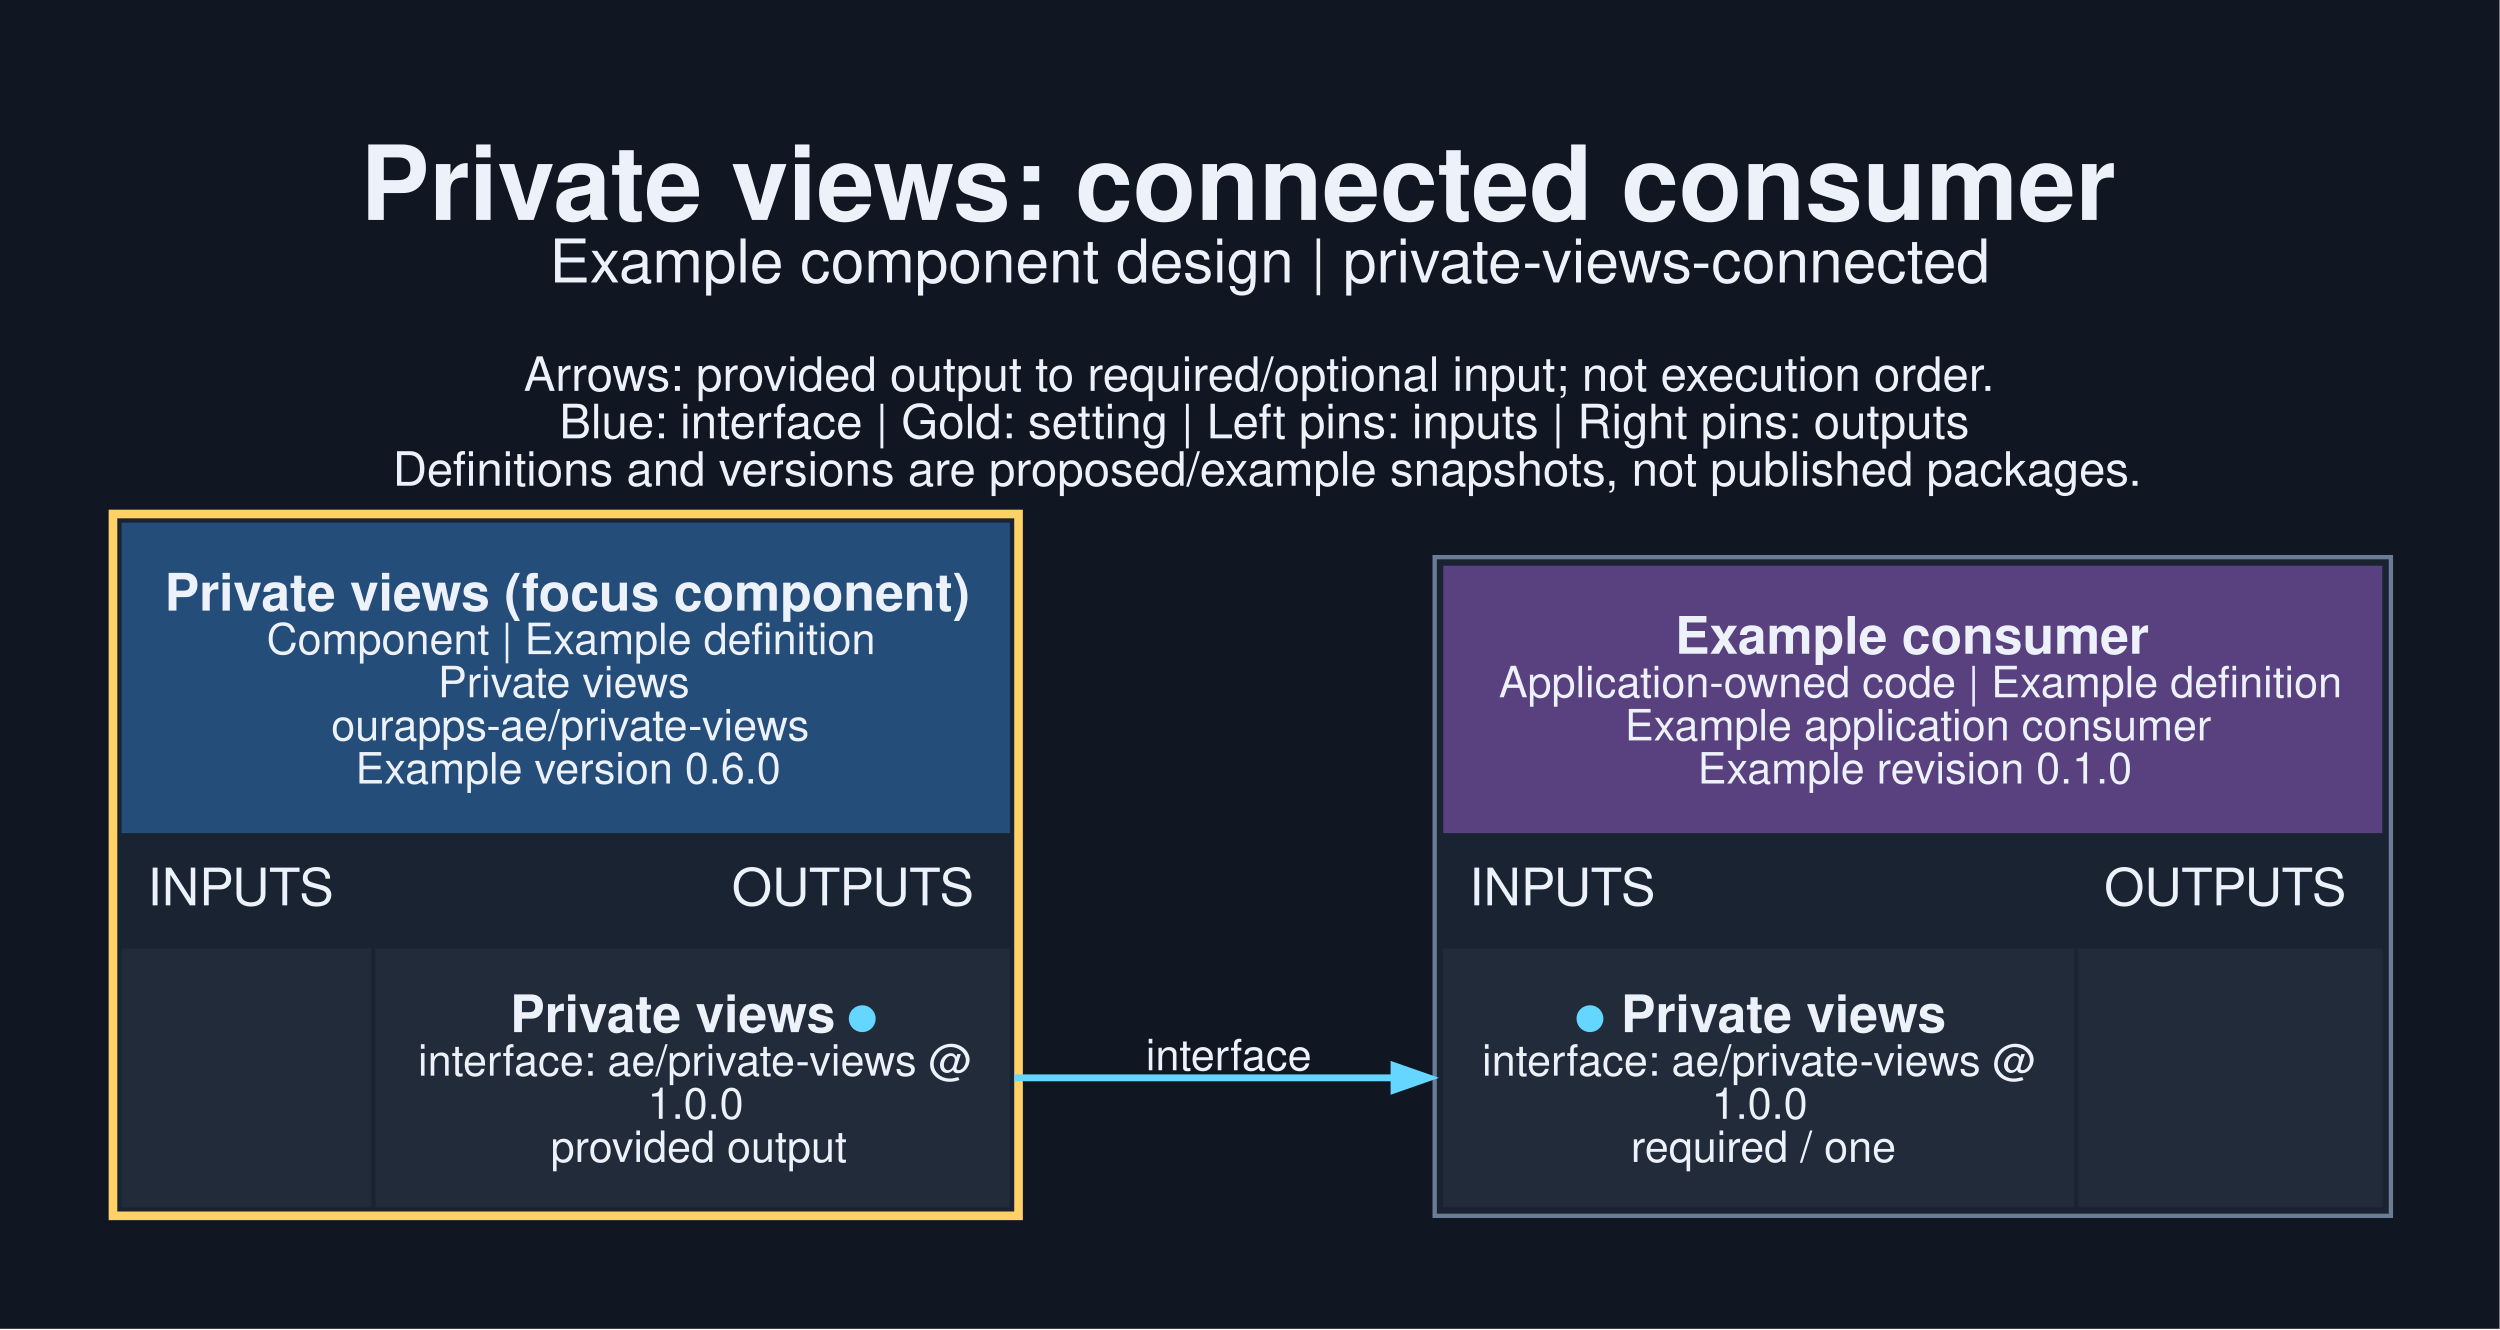
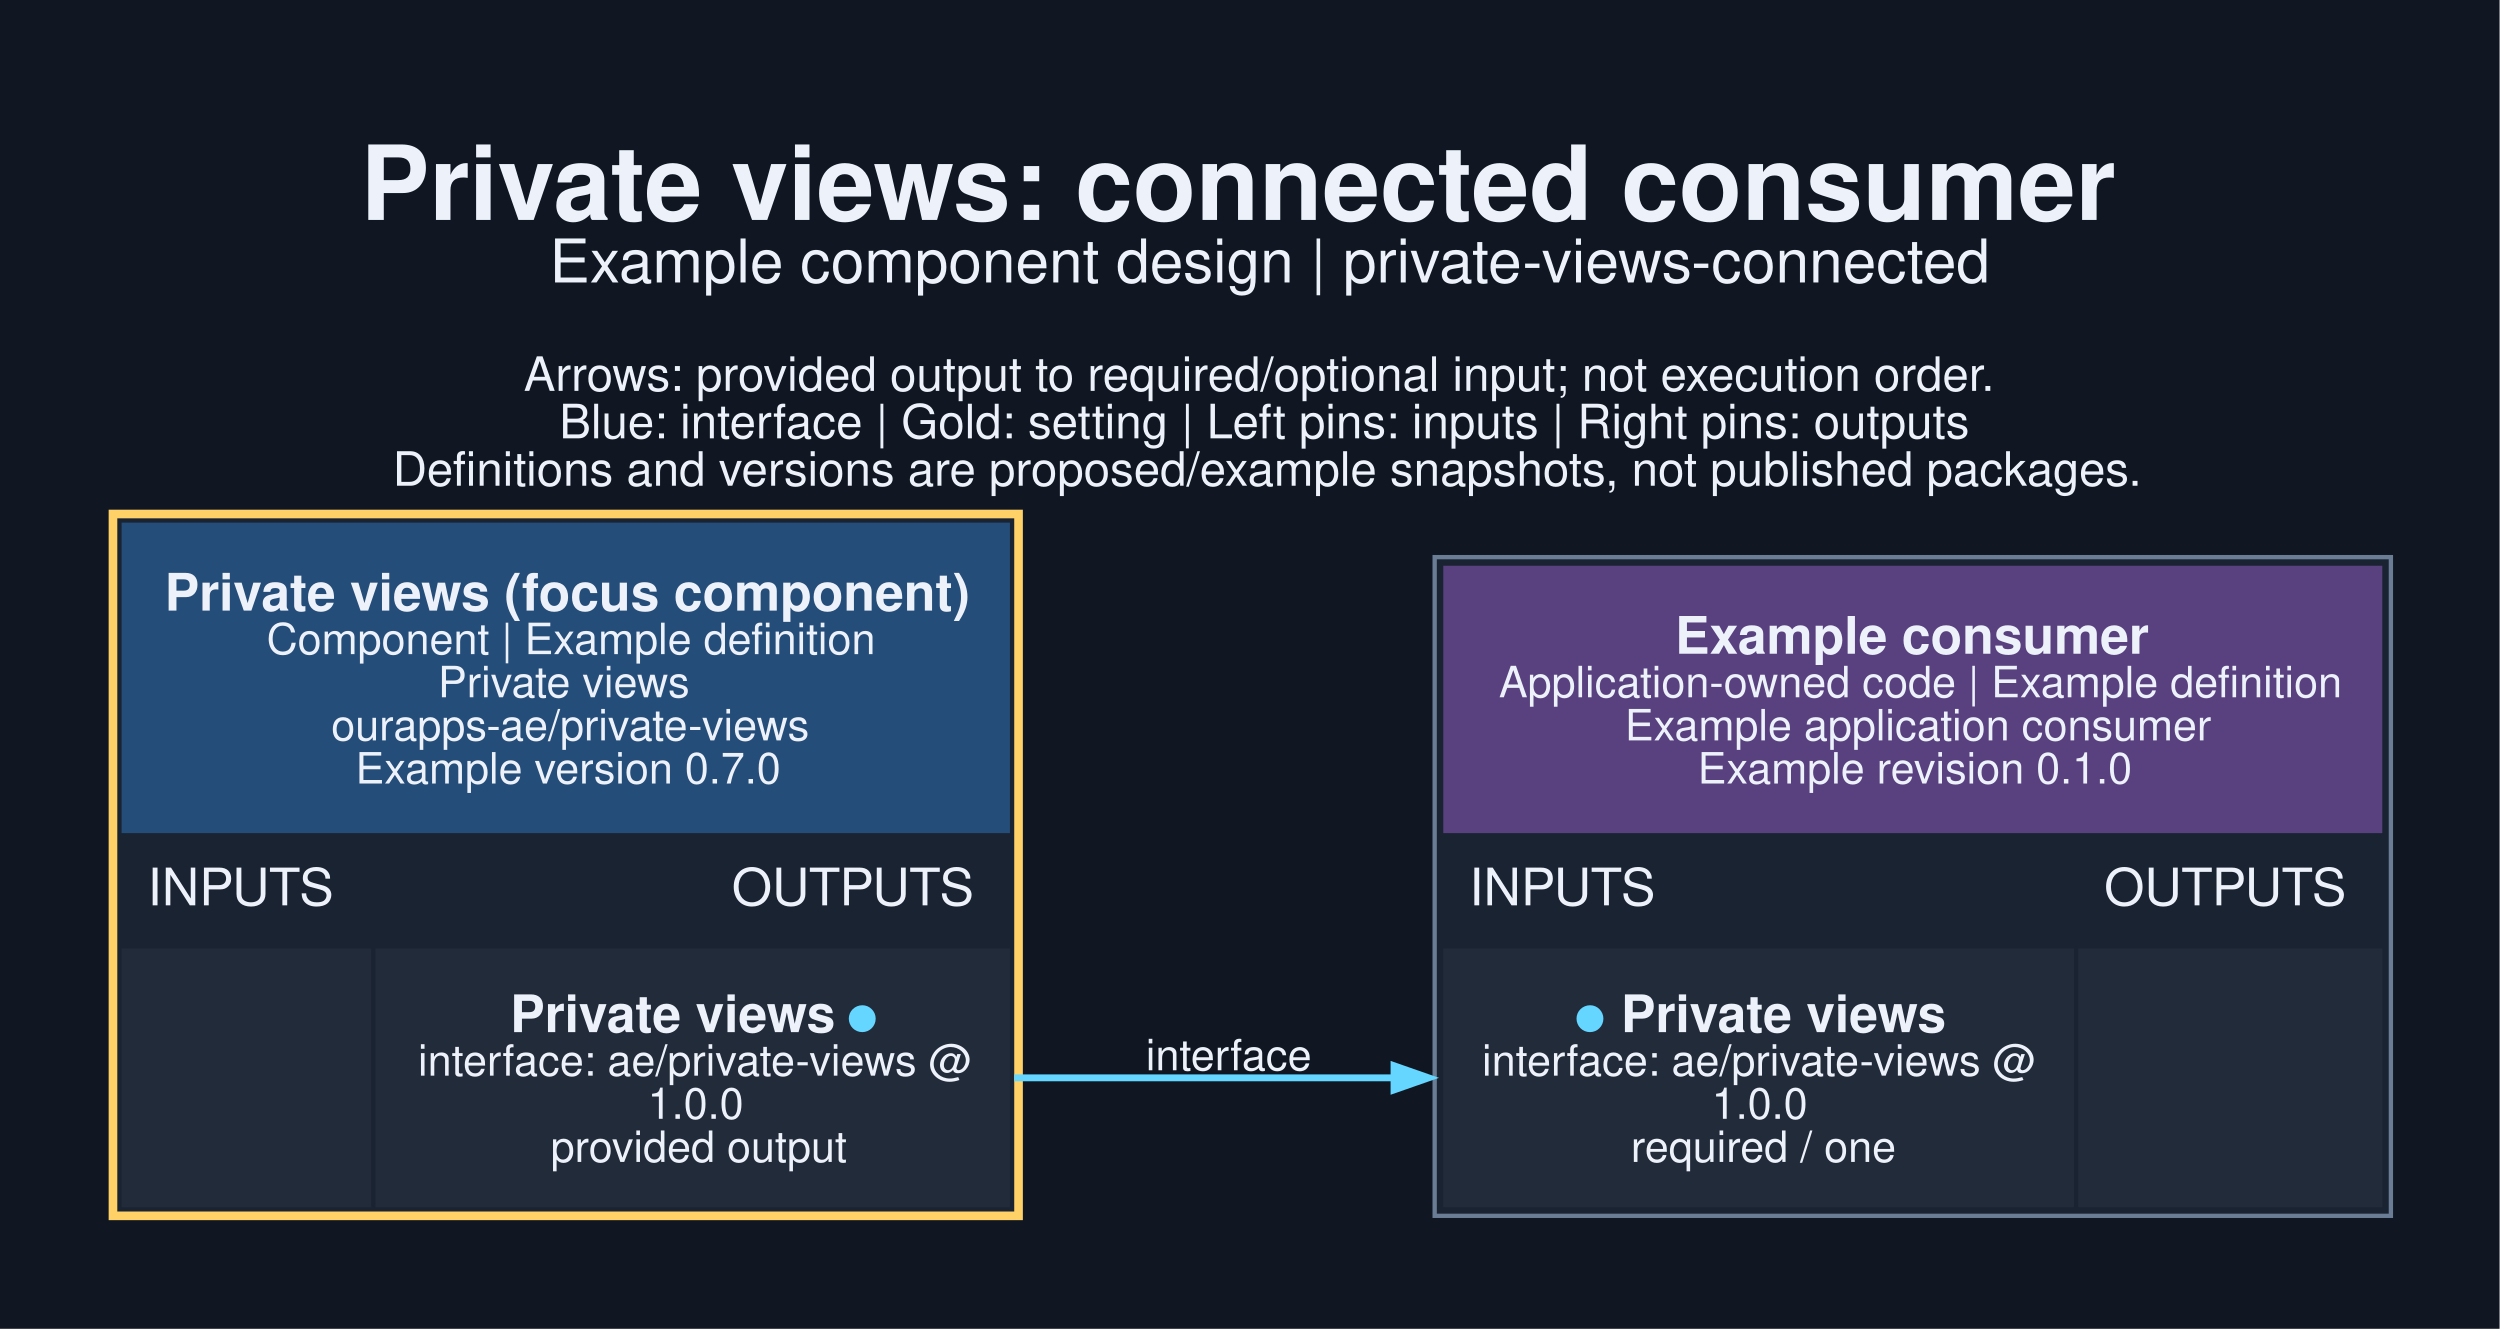
<svg xmlns="http://www.w3.org/2000/svg" width="773pt" height="411pt" viewBox="0.00 0.00 773.00 411.00">
  <g id="graph0" class="graph" transform="scale(1.33333 1.33333) rotate(0) translate(25.2 282.95)">
    <polygon fill="#101722" stroke="none" points="-25.2,25.2 -25.2,-282.95 554.45,-282.95 554.45,25.2 -25.2,25.2" />
    <text xml:space="preserve" text-anchor="start" x="58.38" y="-231.95" font-family="Helvetica,sans-Serif" font-weight="bold" font-size="24.00" fill="#edf2fa">Private views: connected consumer</text>
    <text xml:space="preserve" text-anchor="start" x="102.25" y="-217.45" font-family="Helvetica,sans-Serif" font-size="14.00" fill="#edf2fa">Example component design | private-views-connected</text>
    <text xml:space="preserve" text-anchor="start" x="96.25" y="-192.3" font-family="Helvetica,sans-Serif" font-size="11.00" fill="#edf2fa">Arrows: provided output to required/optional input; not execution order.</text>
    <text xml:space="preserve" text-anchor="start" x="104.5" y="-181.3" font-family="Helvetica,sans-Serif" font-size="11.00" fill="#edf2fa">Blue: interface | Gold: setting | Left pins: inputs | Right pins: outputs</text>
    <text xml:space="preserve" text-anchor="start" x="65.88" y="-170.3" font-family="Helvetica,sans-Serif" font-size="11.00" fill="#edf2fa">Definitions and versions are proposed/example snapshots, not published packages.</text>
    <g id="node1" class="node">
      <polygon fill="#1a2332" stroke="none" points="0,0 0,-164.75 212,-164.75 212,0 0,0" />
      <polygon fill="#254d79" stroke="none" points="3,-89.75 3,-161.75 209,-161.75 209,-89.75 3,-89.75" />
      <text xml:space="preserve" text-anchor="start" x="13" y="-141.35" font-family="Helvetica,sans-Serif" font-weight="bold" font-size="12.00" fill="#edf2fa">Private views (focus component)</text>
      <text xml:space="preserve" text-anchor="start" x="36.62" y="-131.25" font-family="Helvetica,sans-Serif" font-size="10.00" fill="#edf2fa">Component | Example definition</text>
      <text xml:space="preserve" text-anchor="start" x="76.38" y="-121.25" font-family="Helvetica,sans-Serif" font-size="10.00" fill="#edf2fa">Private views</text>
      <text xml:space="preserve" text-anchor="start" x="51.62" y="-111.25" font-family="Helvetica,sans-Serif" font-size="10.00" fill="#edf2fa">ourapps-ae/private-views</text>
-       <text xml:space="preserve" text-anchor="start" x="57.25" y="-101.25" font-family="Helvetica,sans-Serif" font-size="10.00" fill="#edf2fa">Example version 0.6.0</text>
+       <text xml:space="preserve" text-anchor="start" x="57.25" y="-101.25" font-family="Helvetica,sans-Serif" font-size="10.00" fill="#edf2fa">Example version 0.7.0</text>
      <text xml:space="preserve" text-anchor="start" x="9" y="-73" font-family="Helvetica,sans-Serif" font-size="12.00" fill="#edf2fa">INPUTS</text>
      <text xml:space="preserve" text-anchor="start" x="144.5" y="-73" font-family="Helvetica,sans-Serif" font-size="12.00" fill="#edf2fa">OUTPUTS</text>
      <polygon fill="#222b3a" stroke="none" points="3,-3 3,-63 60.88,-63 60.88,-3 3,-3" />
      <polygon fill="#222b3a" stroke="none" points="61.88,-3 61.88,-63 209,-63 209,-3 61.88,-3" />
      <text xml:space="preserve" text-anchor="start" x="93.12" y="-43.6" font-family="Helvetica,sans-Serif" font-weight="bold" font-size="12.00" fill="#edf2fa">Private views </text>
      <text xml:space="preserve" text-anchor="start" x="171.12" y="-43.6" font-family="Helvetica,sans-Serif" font-weight="bold" font-size="12.00" fill="#65d6ff">●</text>
      <text xml:space="preserve" text-anchor="start" x="71.75" y="-33.5" font-family="Helvetica,sans-Serif" font-size="10.00" fill="#edf2fa">interface: ae/private-views @</text>
      <text xml:space="preserve" text-anchor="start" x="125" y="-23.5" font-family="Helvetica,sans-Serif" font-size="10.00" fill="#edf2fa">1.0.0</text>
      <text xml:space="preserve" text-anchor="start" x="102.5" y="-13.5" font-family="Helvetica,sans-Serif" font-size="10.00" fill="#edf2fa">provided output</text>
      <polygon fill="none" stroke="#ffd166" stroke-width="2" points="1,-1 1,-163.75 211,-163.75 211,-1 1,-1" />
    </g>
    <g id="node2" class="node">
      <polygon fill="#1a2332" stroke="none" points="307.5,-1 307.5,-153.75 529.25,-153.75 529.25,-1 307.5,-1" />
      <polygon fill="#594180" stroke="none" points="309.5,-89.75 309.5,-151.75 527.25,-151.75 527.25,-89.75 309.5,-89.75" />
      <text xml:space="preserve" text-anchor="start" x="363.25" y="-131.35" font-family="Helvetica,sans-Serif" font-weight="bold" font-size="12.00" fill="#edf2fa">Example consumer</text>
      <text xml:space="preserve" text-anchor="start" x="322.38" y="-121.25" font-family="Helvetica,sans-Serif" font-size="10.00" fill="#edf2fa">Application-owned code | Example definition</text>
      <text xml:space="preserve" text-anchor="start" x="351.62" y="-111.25" font-family="Helvetica,sans-Serif" font-size="10.00" fill="#edf2fa">Example application consumer</text>
      <text xml:space="preserve" text-anchor="start" x="368.5" y="-101.25" font-family="Helvetica,sans-Serif" font-size="10.00" fill="#edf2fa">Example revision 0.1.0</text>
      <text xml:space="preserve" text-anchor="start" x="315.5" y="-73" font-family="Helvetica,sans-Serif" font-size="12.00" fill="#edf2fa">INPUTS</text>
      <text xml:space="preserve" text-anchor="start" x="462.75" y="-73" font-family="Helvetica,sans-Serif" font-size="12.00" fill="#edf2fa">OUTPUTS</text>
      <polygon fill="#222b3a" stroke="none" points="309.5,-3 309.5,-63 455.75,-63 455.75,-3 309.5,-3" />
      <text xml:space="preserve" text-anchor="start" x="339.88" y="-43.6" font-family="Helvetica,sans-Serif" font-weight="bold" font-size="12.00" fill="#65d6ff">●</text>
      <text xml:space="preserve" text-anchor="start" x="347.38" y="-43.6" font-family="Helvetica,sans-Serif" font-weight="bold" font-size="12.00" fill="#edf2fa"> Private views</text>
      <text xml:space="preserve" text-anchor="start" x="318.5" y="-33.5" font-family="Helvetica,sans-Serif" font-size="10.00" fill="#edf2fa">interface: ae/private-views @</text>
      <text xml:space="preserve" text-anchor="start" x="371.75" y="-23.5" font-family="Helvetica,sans-Serif" font-size="10.00" fill="#edf2fa">1.0.0</text>
      <text xml:space="preserve" text-anchor="start" x="353" y="-13.5" font-family="Helvetica,sans-Serif" font-size="10.00" fill="#edf2fa">required / one</text>
      <polygon fill="#222b3a" stroke="none" points="456.75,-3 456.75,-63 527.25,-63 527.25,-3 456.75,-3" />
      <polygon fill="none" stroke="#6b7d95" points="307.5,-1 307.5,-153.75 529.25,-153.75 529.25,-1 307.5,-1" />
    </g>
    <g id="edge1" class="edge">
      <path fill="none" stroke="#65d6ff" stroke-width="1.6" d="M210,-33C250.19,-33 262.71,-33 298.35,-33" />
      <polygon fill="#65d6ff" stroke="#65d6ff" stroke-width="1.6" points="298.08,-35.8 306.08,-33 298.08,-30.2 298.08,-35.8" />
      <text xml:space="preserve" text-anchor="middle" x="259.75" y="-34.75" font-family="Helvetica,sans-Serif" font-size="10.00" fill="#edf2fa">interface</text>
    </g>
  </g>
</svg>
